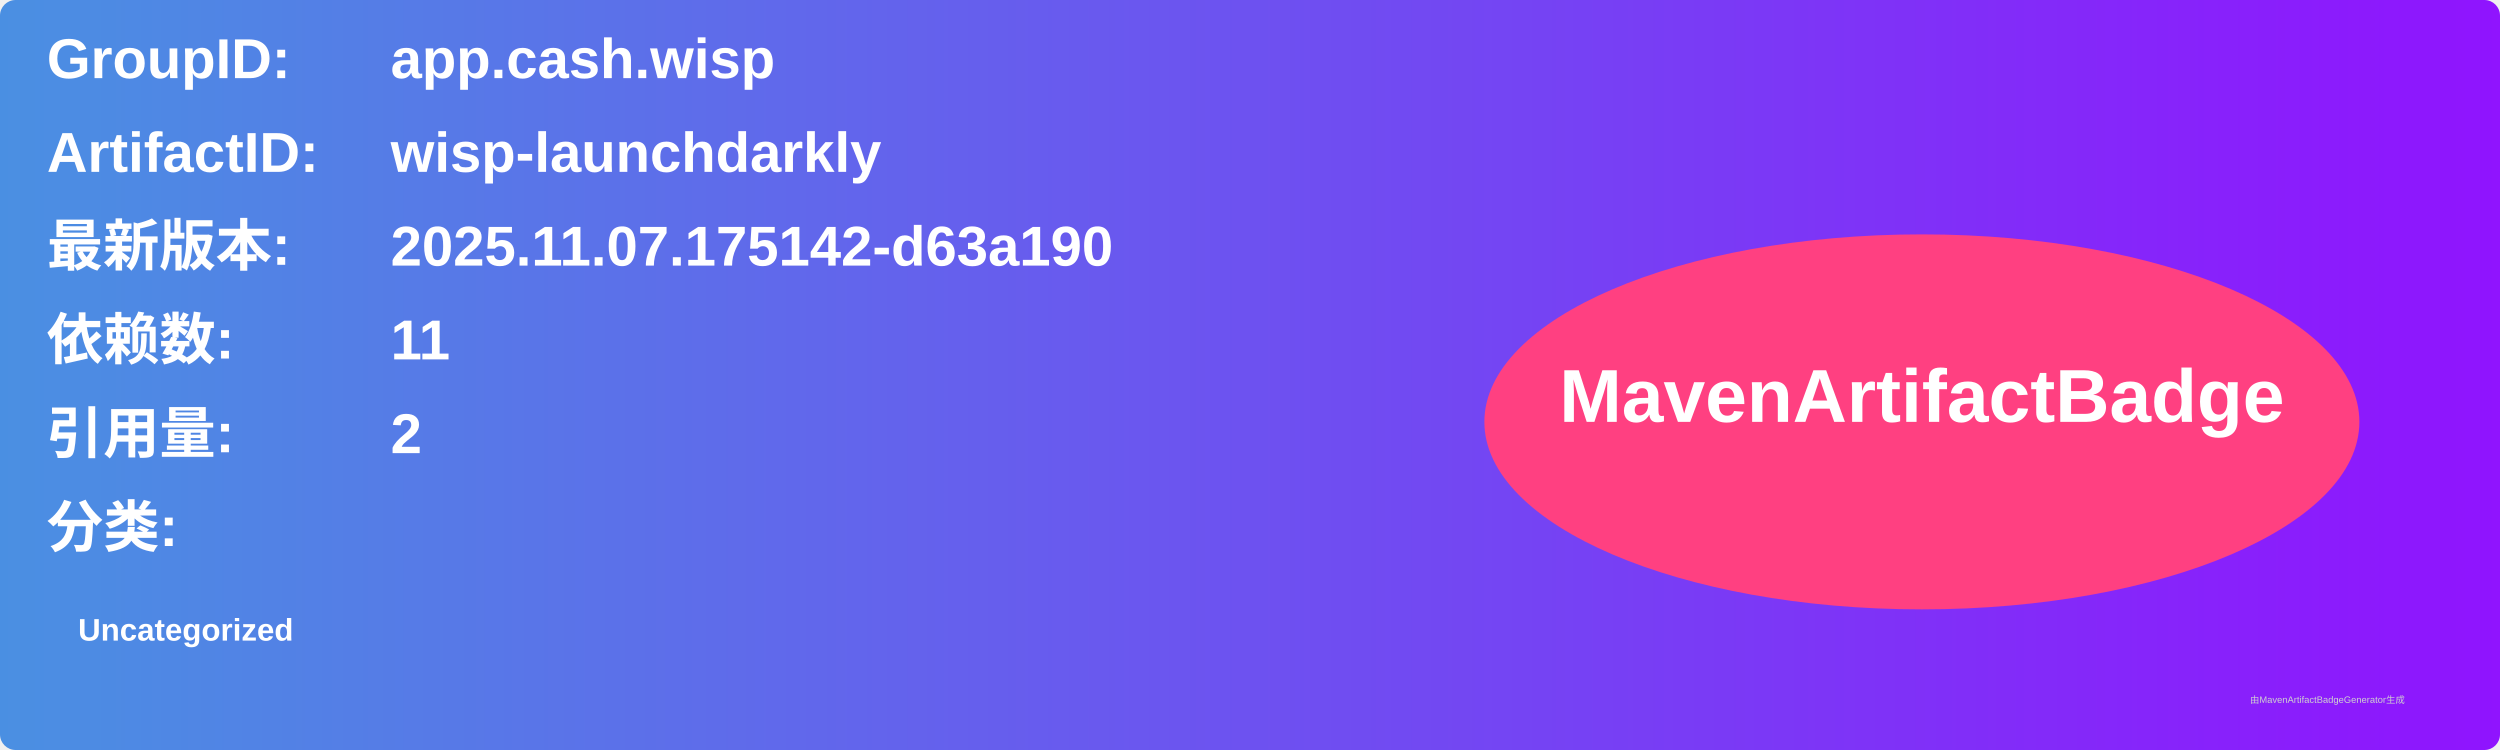
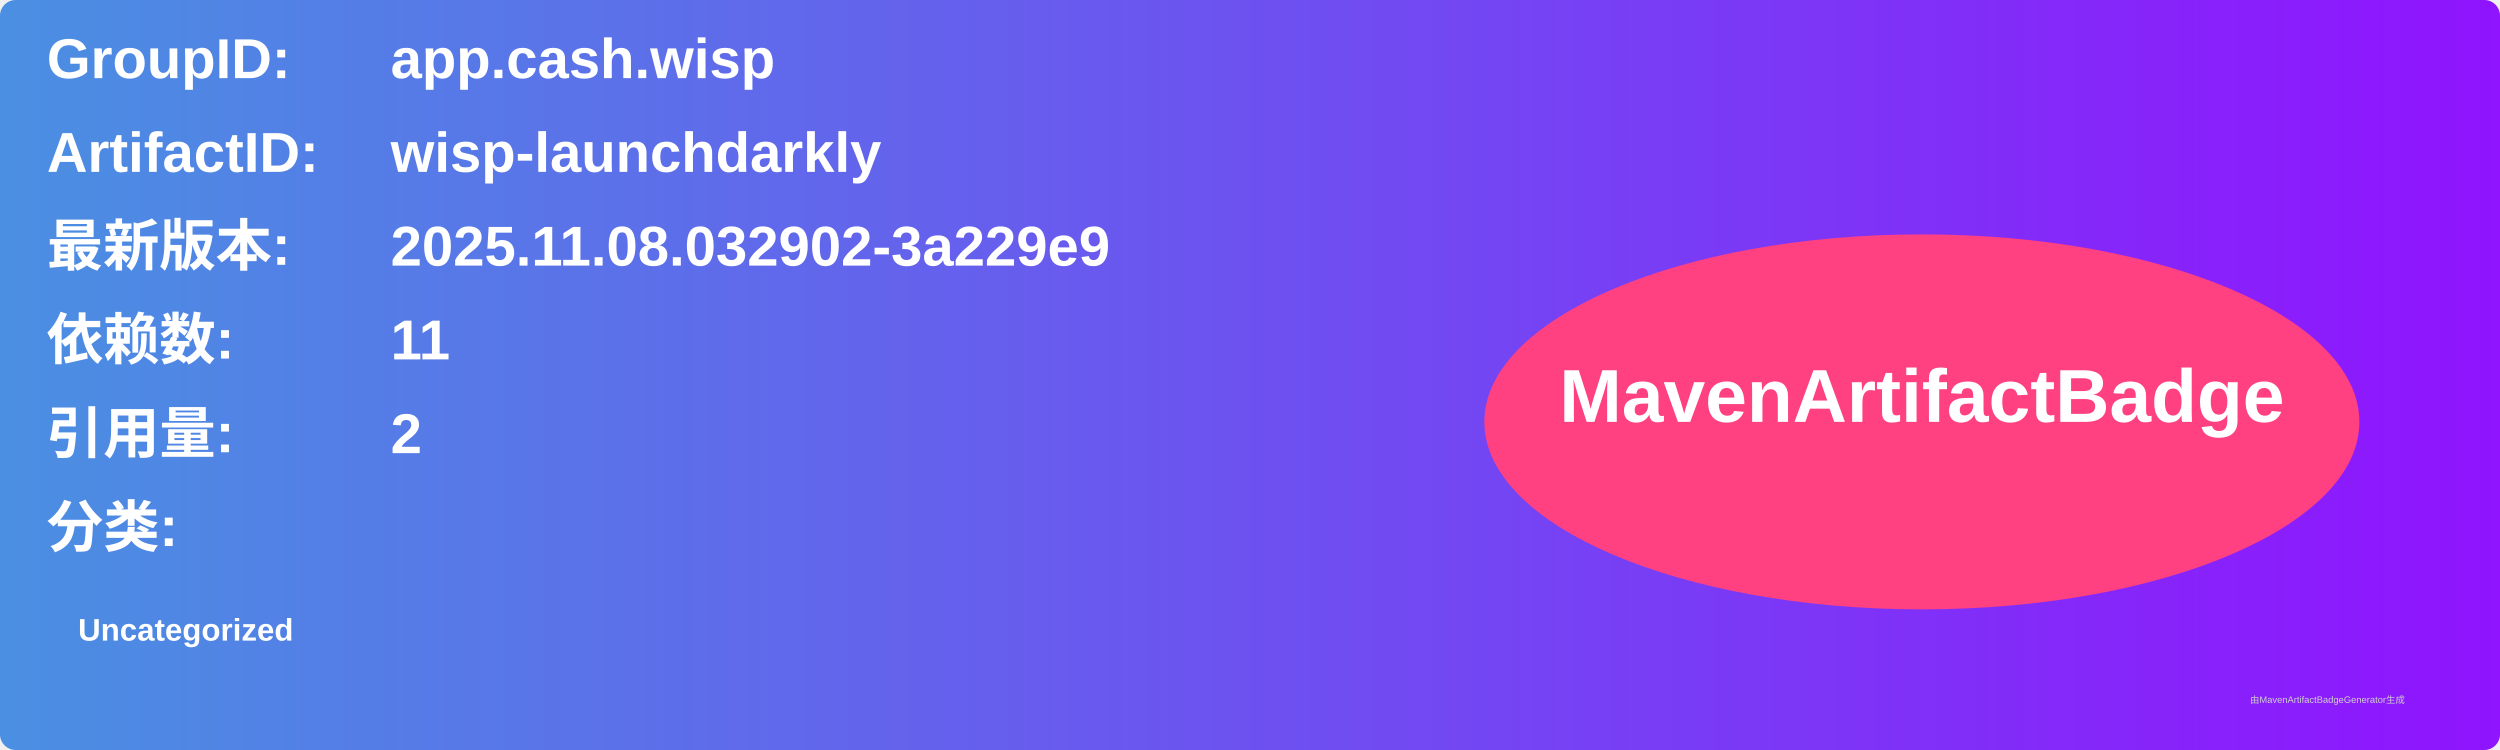
<svg xmlns="http://www.w3.org/2000/svg" width="800" height="240" viewBox="0 0 800 240">
  <linearGradient id="grad" x1="0%" y1="0%" x2="100%" y2="0%">
    <stop offset="0%" stop-color="#4a90e2" />
    <stop offset="100%" stop-color="#9013fe" />
  </linearGradient>
  <rect width="100%" height="100%" rx="5" ry="5" fill="url(#grad)" />
  <g transform="translate(15, 15)">
    <text x="0" y="10" font-family="Arial" font-size="18" fill="white" font-weight="bold" width="260">GroupID:</text>
    <text x="110" y="10" font-family="Arial" font-size="18" fill="white" font-weight="bold" width="460">app.cash.wisp</text>
    <text x="0" y="40" font-family="Arial" font-size="18" fill="white" font-weight="bold" width="260">ArtifactID:</text>
    <text x="110" y="40" font-family="Arial" font-size="18" fill="white" font-weight="bold" width="460">wisp-launchdarkly</text>
    <text x="0" y="70" font-family="Arial" font-size="18" fill="white" font-weight="bold">最新版本:</text>
    <text x="110" y="70" font-family="Arial" font-size="18" fill="white" font-weight="bold">
-       <tspan font-weight="bold">2025.11.07.175142-d63a190</tspan>
+       <tspan font-weight="bold">2025.11.08.032902-3a229e9</tspan>
    </text>
    <text x="0" y="100" font-family="Arial" font-size="18" fill="white" font-weight="bold">依赖数: </text>
    <text x="110" y="100" font-family="Arial" font-size="18" fill="white">
      <tspan font-weight="bold">11</tspan>
    </text>
    <text x="0" y="130" font-family="Arial" font-size="18" fill="white" font-weight="bold">引用量: </text>
    <text x="110" y="130" font-family="Arial" font-size="18" fill="white">
      <tspan font-weight="bold">2</tspan>
    </text>
    <text x="0" y="160" font-family="Arial" font-size="18" fill="white" font-weight="bold">分类:</text>
    <text x="10" y="190" font-family="Arial" font-size="10" fill="white">
      <tspan font-weight="bold">Uncategorized</tspan>
    </text>
    <ellipse cx="600" cy="120" rx="140" ry="60" fill="#ff4081" />
    <text x="600" y="120" text-anchor="middle" font-family="Arial" font-size="24" fill="white" font-weight="bold">MavenArtifactBadge</text>
  </g>
  <text x="720" y="225" font-family="Arial" font-size="3" fill="#d0d0d0">由MavenArtifactBadgeGenerator生成</text>
</svg>
